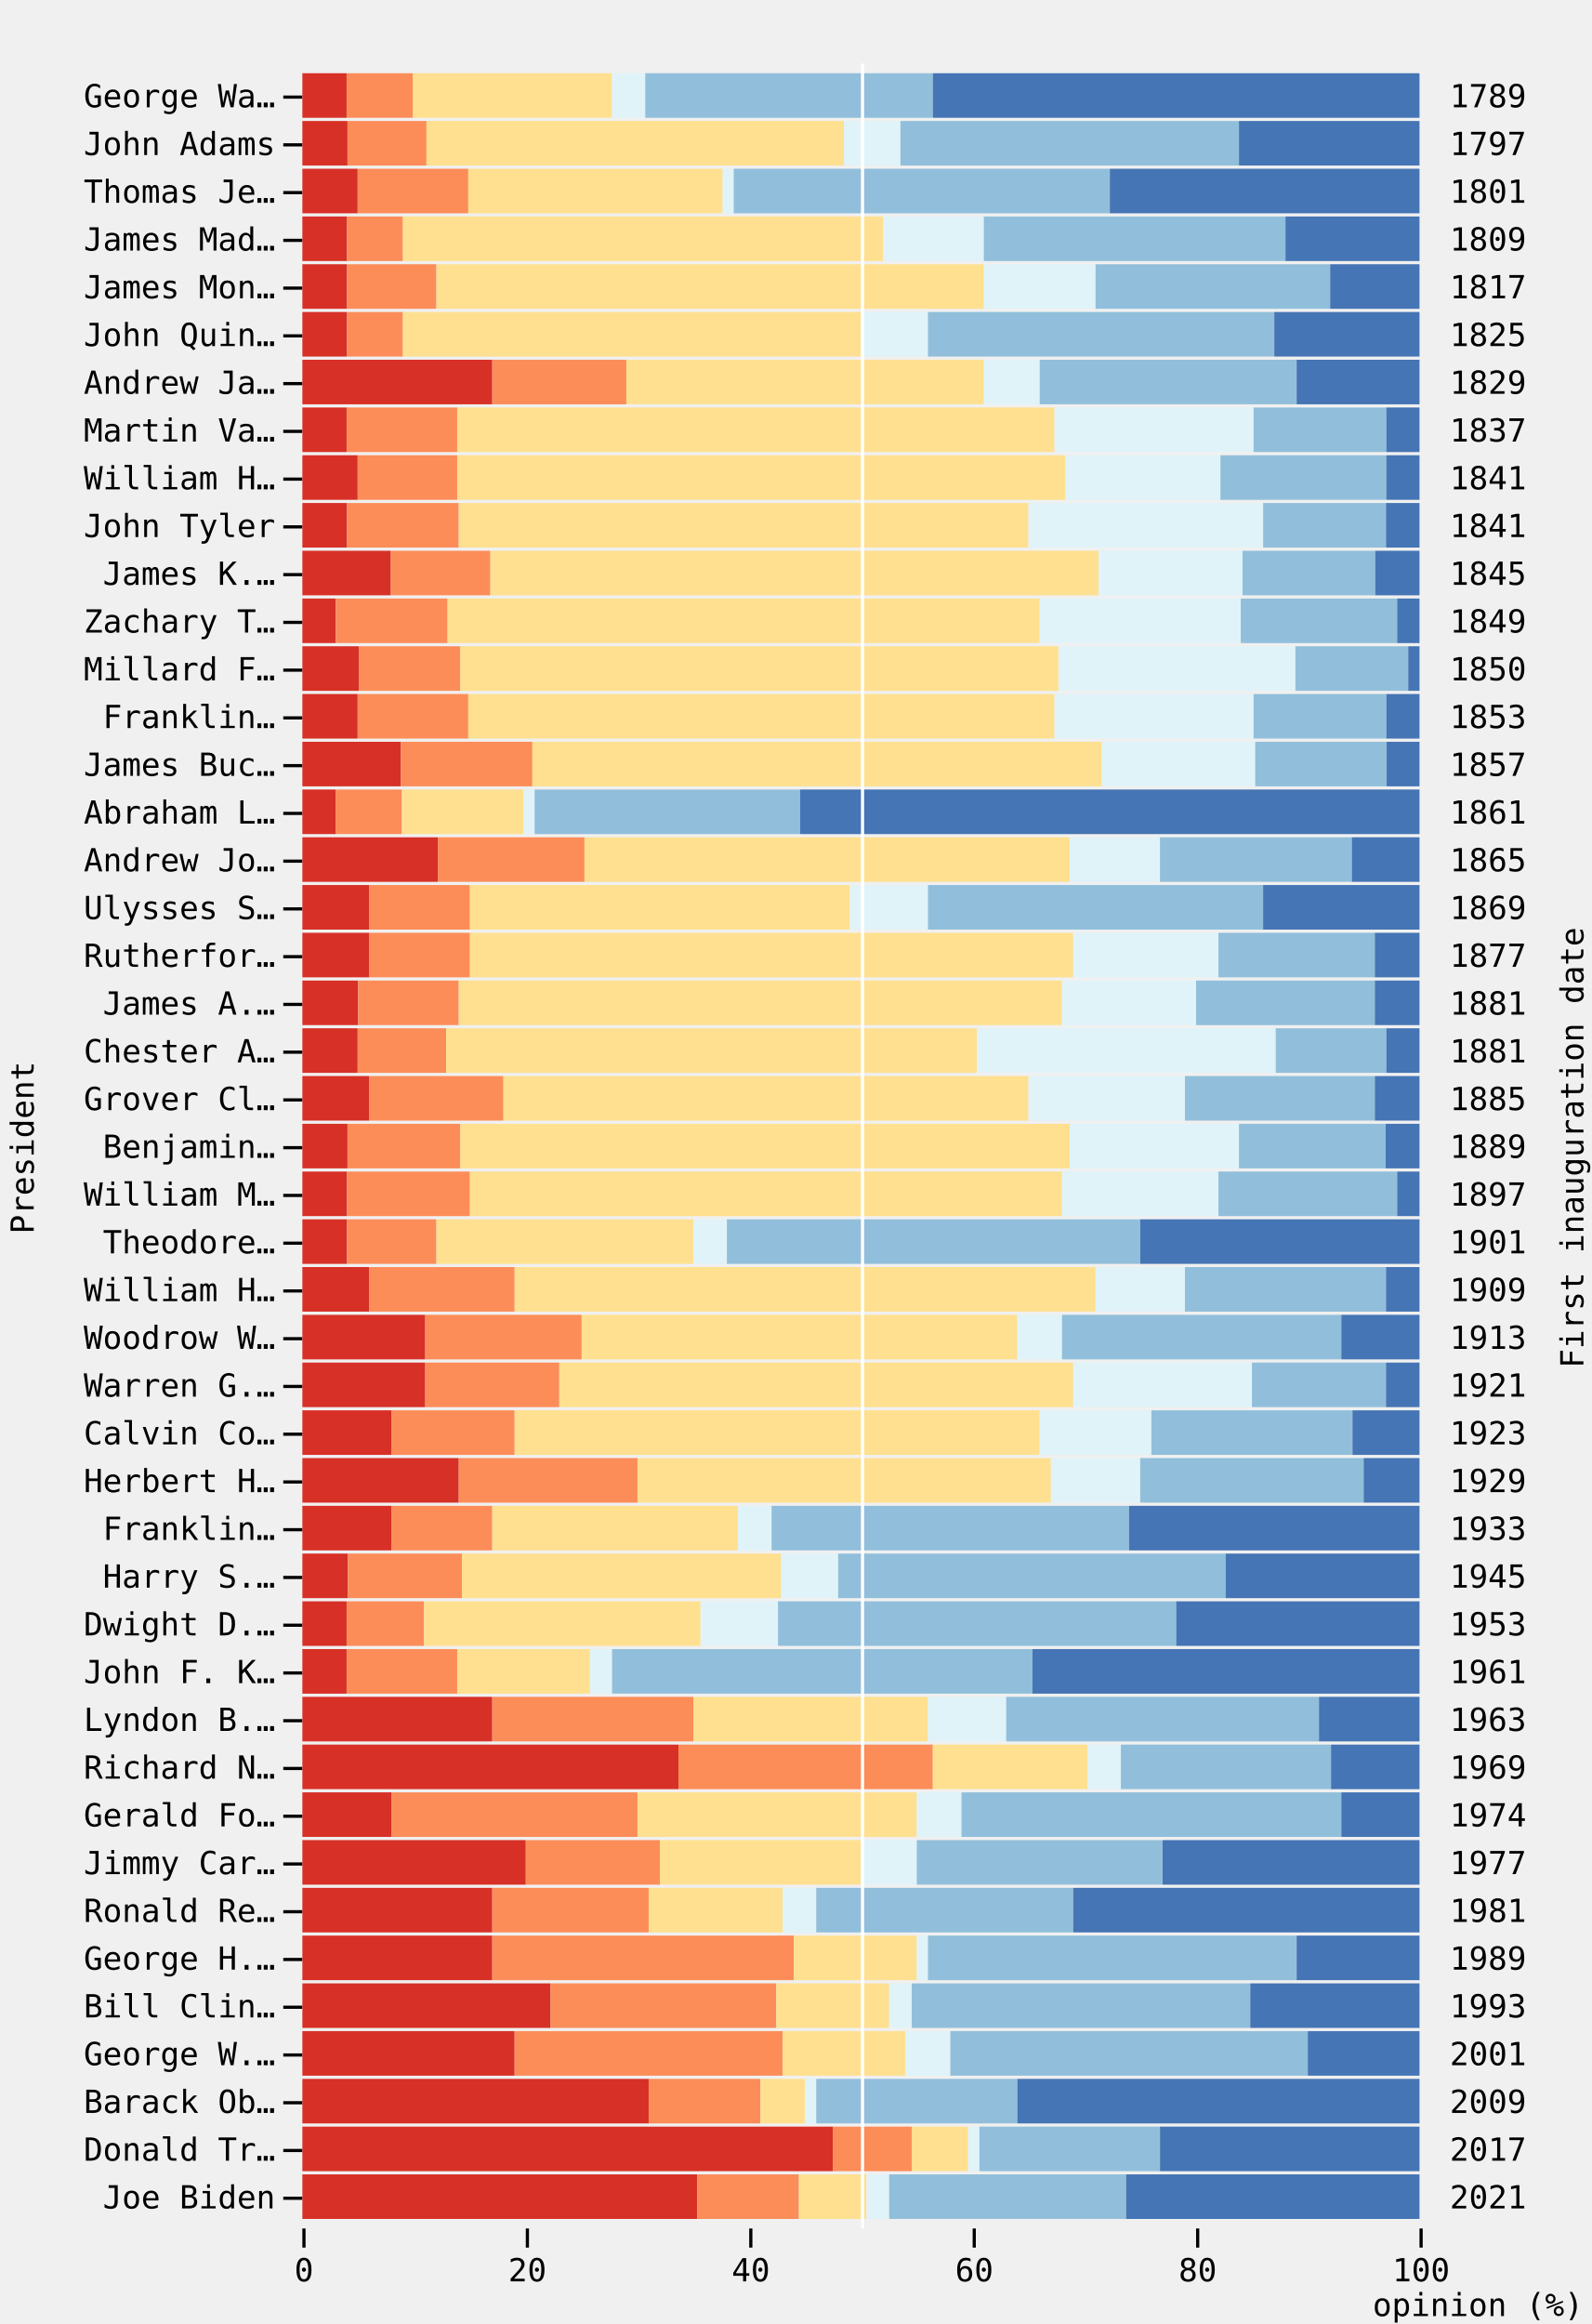
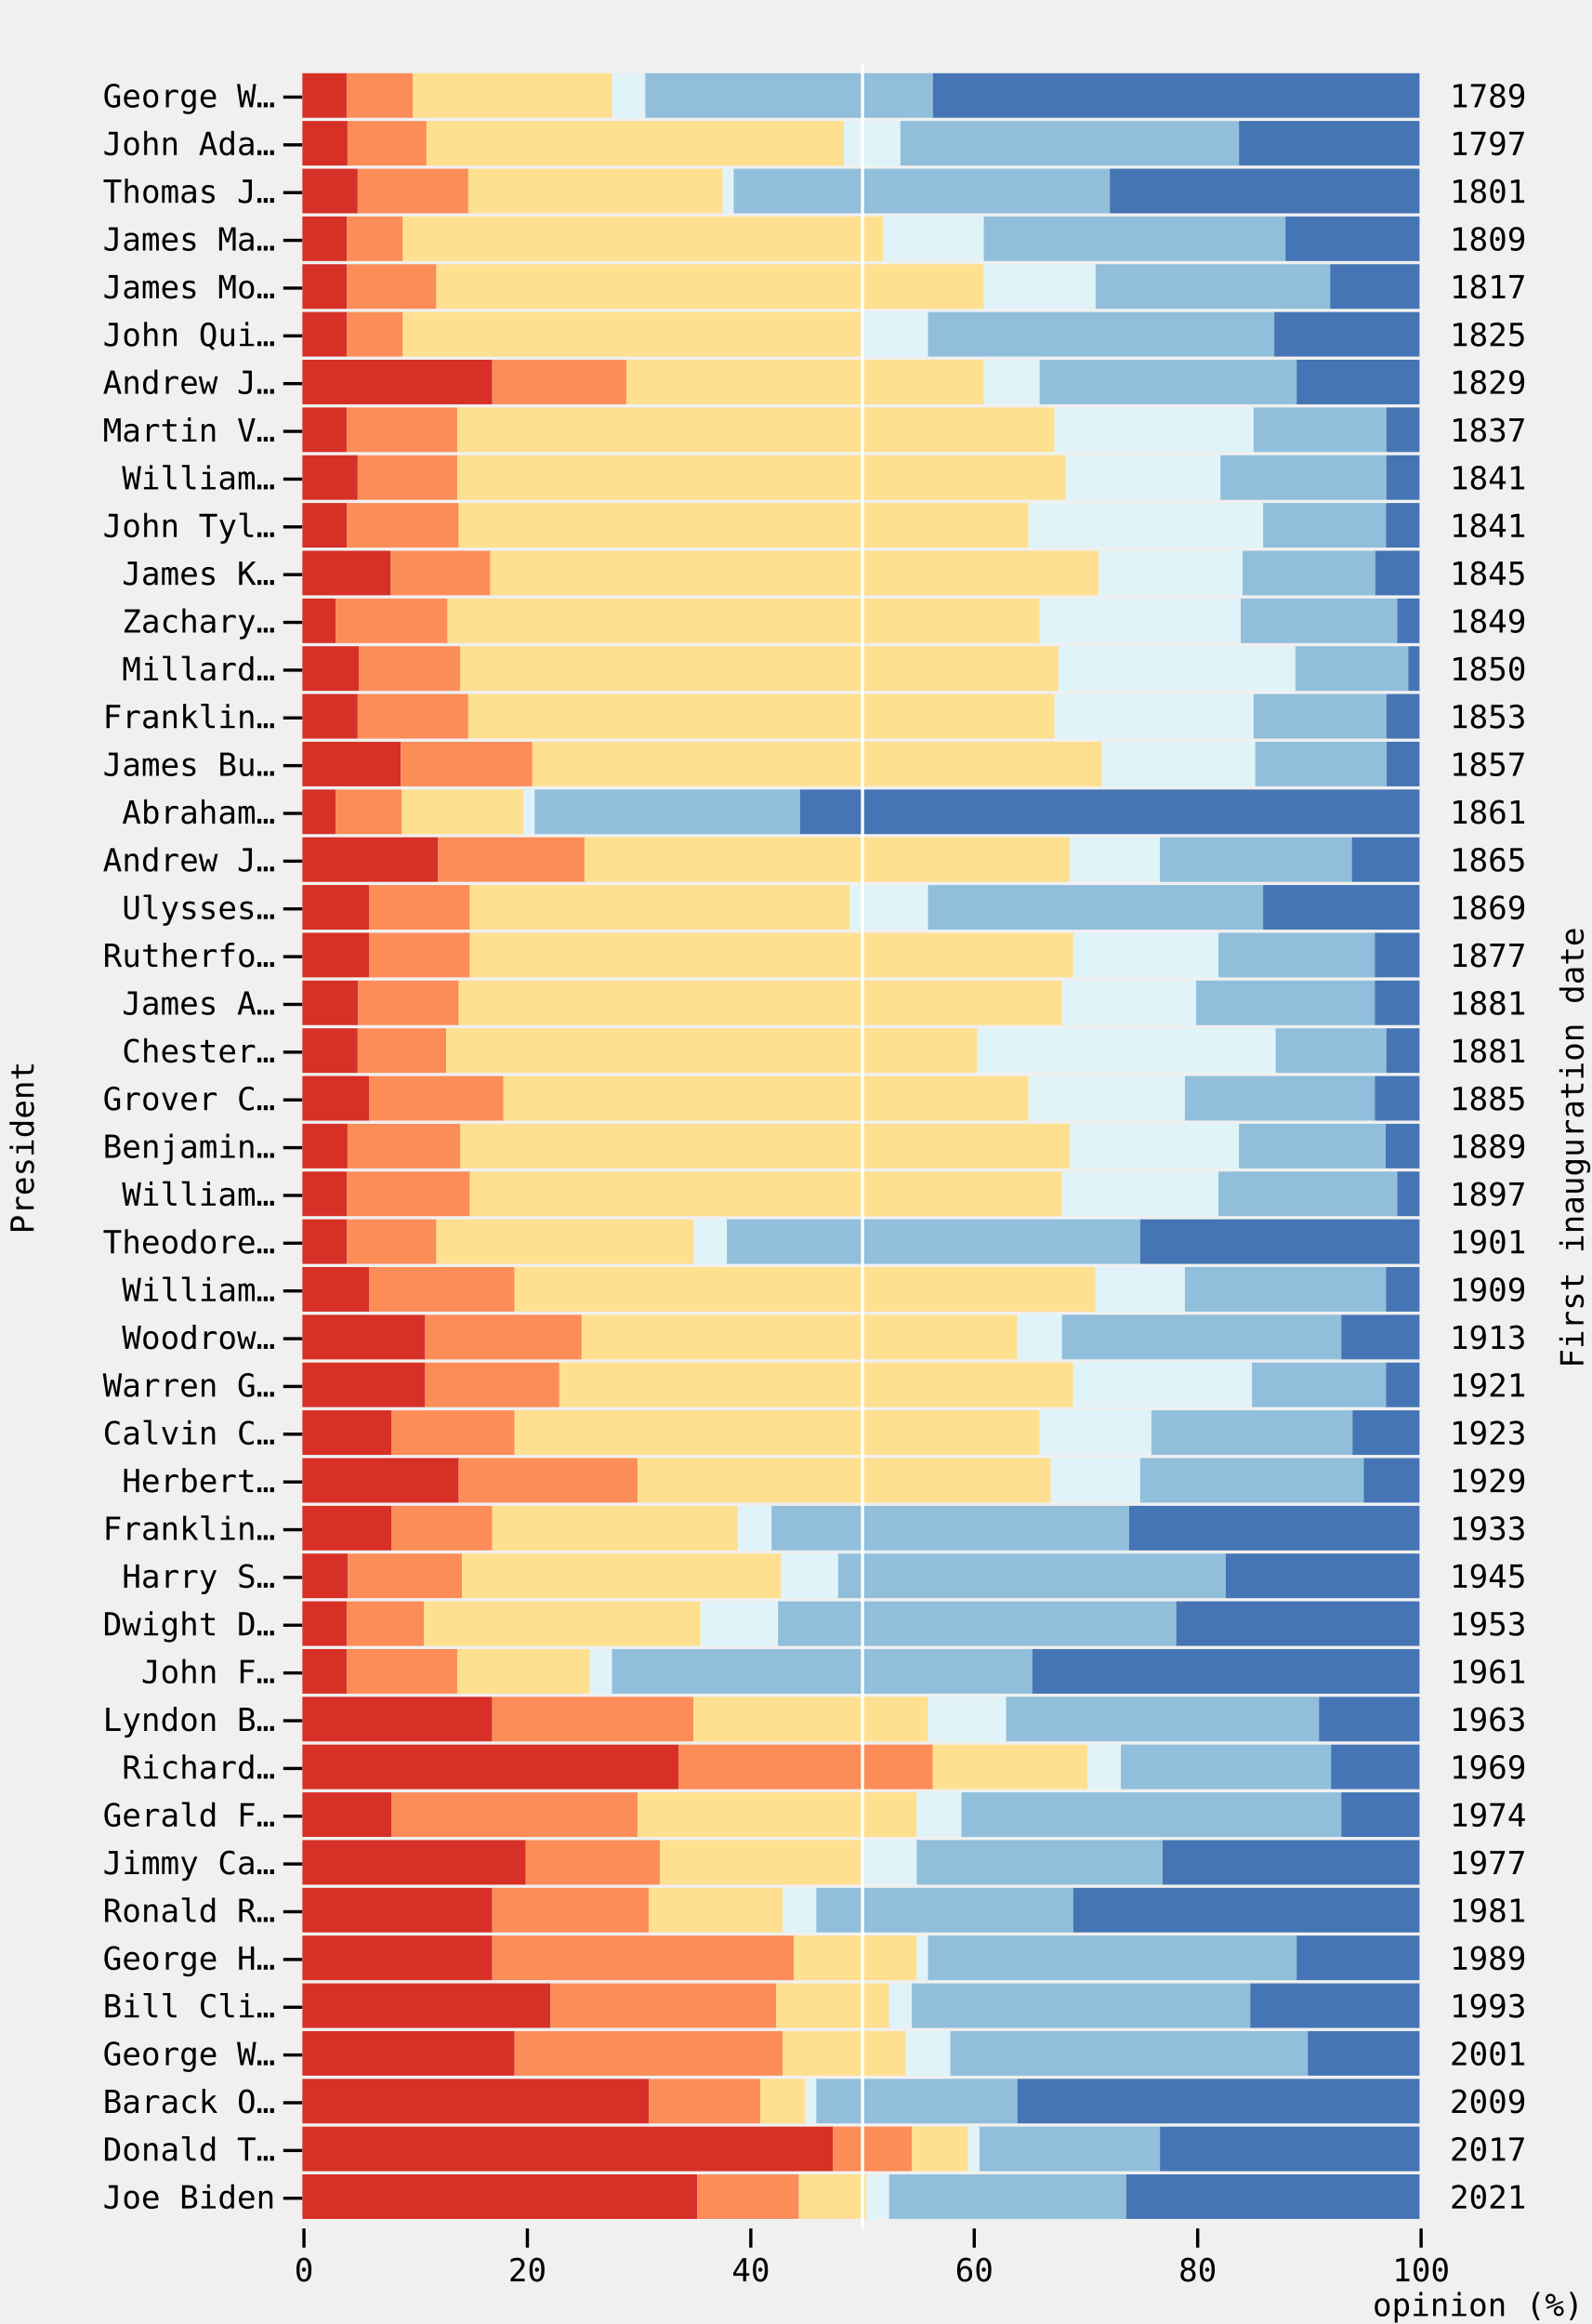
<svg xmlns="http://www.w3.org/2000/svg" class="plot" fill="currentColor" font-family="system-ui, sans-serif" font-size="10" text-anchor="middle" width="500" height="730" viewBox="0 0 500 730">
  <style>
    .plot {
      display: block;
      background: white;
      height: auto;
      height: intrinsic;
      max-width: 100%;
    }

    .plot text,
    .plot tspan {
      white-space: pre;
    }
  </style>
  <g aria-label="x-axis tick" fill="none" stroke="currentColor" transform="translate(0.5,0)">
    <path transform="translate(95,700)" d="M0,0L0,6" />
    <path transform="translate(165.2,700)" d="M0,0L0,6" />
    <path transform="translate(235.4,700)" d="M0,0L0,6" />
    <path transform="translate(305.6,700)" d="M0,0L0,6" />
    <path transform="translate(375.8,700)" d="M0,0L0,6" />
    <path transform="translate(446,700)" d="M0,0L0,6" />
  </g>
  <g aria-label="x-axis tick label" font-family="ui-monospace, monospace" font-variant="tabular-nums" transform="translate(0.5,9.5)">
    <text y="0.71em" transform="translate(95,700)">0</text>
    <text y="0.71em" transform="translate(165.2,700)">20</text>
    <text y="0.71em" transform="translate(235.4,700)">40</text>
    <text y="0.71em" transform="translate(305.6,700)">60</text>
    <text y="0.71em" transform="translate(375.8,700)">80</text>
    <text y="0.71em" transform="translate(446,700)">100</text>
  </g>
  <g aria-label="x-axis label" text-anchor="end" font-family="ui-monospace, monospace" transform="translate(51.5,27.5)">
    <text transform="translate(446,700)">opinion (%)</text>
  </g>
  <g aria-label="y-axis tick" fill="none" stroke="currentColor" transform="translate(0,7.5)">
    <path transform="translate(95,23)" d="M0,0L-6,0" />
    <path transform="translate(95,38)" d="M0,0L-6,0" />
    <path transform="translate(95,53)" d="M0,0L-6,0" />
    <path transform="translate(95,68)" d="M0,0L-6,0" />
    <path transform="translate(95,83)" d="M0,0L-6,0" />
    <path transform="translate(95,98)" d="M0,0L-6,0" />
    <path transform="translate(95,113)" d="M0,0L-6,0" />
    <path transform="translate(95,128)" d="M0,0L-6,0" />
    <path transform="translate(95,143)" d="M0,0L-6,0" />
    <path transform="translate(95,158)" d="M0,0L-6,0" />
    <path transform="translate(95,173)" d="M0,0L-6,0" />
    <path transform="translate(95,188)" d="M0,0L-6,0" />
    <path transform="translate(95,203)" d="M0,0L-6,0" />
    <path transform="translate(95,218)" d="M0,0L-6,0" />
    <path transform="translate(95,233)" d="M0,0L-6,0" />
    <path transform="translate(95,248)" d="M0,0L-6,0" />
    <path transform="translate(95,263)" d="M0,0L-6,0" />
    <path transform="translate(95,278)" d="M0,0L-6,0" />
    <path transform="translate(95,293)" d="M0,0L-6,0" />
    <path transform="translate(95,308)" d="M0,0L-6,0" />
    <path transform="translate(95,323)" d="M0,0L-6,0" />
    <path transform="translate(95,338)" d="M0,0L-6,0" />
    <path transform="translate(95,353)" d="M0,0L-6,0" />
    <path transform="translate(95,368)" d="M0,0L-6,0" />
    <path transform="translate(95,383)" d="M0,0L-6,0" />
    <path transform="translate(95,398)" d="M0,0L-6,0" />
    <path transform="translate(95,413)" d="M0,0L-6,0" />
    <path transform="translate(95,428)" d="M0,0L-6,0" />
    <path transform="translate(95,443)" d="M0,0L-6,0" />
    <path transform="translate(95,458)" d="M0,0L-6,0" />
    <path transform="translate(95,473)" d="M0,0L-6,0" />
    <path transform="translate(95,488)" d="M0,0L-6,0" />
    <path transform="translate(95,503)" d="M0,0L-6,0" />
    <path transform="translate(95,518)" d="M0,0L-6,0" />
    <path transform="translate(95,533)" d="M0,0L-6,0" />
    <path transform="translate(95,548)" d="M0,0L-6,0" />
    <path transform="translate(95,563)" d="M0,0L-6,0" />
    <path transform="translate(95,578)" d="M0,0L-6,0" />
    <path transform="translate(95,593)" d="M0,0L-6,0" />
    <path transform="translate(95,608)" d="M0,0L-6,0" />
    <path transform="translate(95,623)" d="M0,0L-6,0" />
    <path transform="translate(95,638)" d="M0,0L-6,0" />
    <path transform="translate(95,653)" d="M0,0L-6,0" />
    <path transform="translate(95,668)" d="M0,0L-6,0" />
    <path transform="translate(95,683)" d="M0,0L-6,0" />
  </g>
  <g aria-label="y-axis tick label" text-anchor="end" font-family="ui-monospace, monospace" transform="translate(-8.5,7.5)">
-     <text y="0.32em" transform="translate(95,23)">George Wa…</text>
-     <text y="0.32em" transform="translate(95,38)">John Adams</text>
-     <text y="0.32em" transform="translate(95,53)">Thomas Je…</text>
-     <text y="0.32em" transform="translate(95,68)">James Mad…</text>
-     <text y="0.32em" transform="translate(95,83)">James Mon…</text>
-     <text y="0.32em" transform="translate(95,98)">John Quin…</text>
-     <text y="0.32em" transform="translate(95,113)">Andrew Ja…</text>
-     <text y="0.32em" transform="translate(95,128)">Martin Va…</text>
-     <text y="0.32em" transform="translate(95,143)">William H…</text>
-     <text y="0.32em" transform="translate(95,158)">John Tyler</text>
-     <text y="0.32em" transform="translate(95,173)">James K.…</text>
-     <text y="0.32em" transform="translate(95,188)">Zachary T…</text>
-     <text y="0.32em" transform="translate(95,203)">Millard F…</text>
+     <text y="0.32em" transform="translate(95,23)">George W…</text>
+     <text y="0.32em" transform="translate(95,38)">John Ada…</text>
+     <text y="0.32em" transform="translate(95,53)">Thomas J…</text>
+     <text y="0.32em" transform="translate(95,68)">James Ma…</text>
+     <text y="0.32em" transform="translate(95,83)">James Mo…</text>
+     <text y="0.32em" transform="translate(95,98)">John Qui…</text>
+     <text y="0.32em" transform="translate(95,113)">Andrew J…</text>
+     <text y="0.32em" transform="translate(95,128)">Martin V…</text>
+     <text y="0.32em" transform="translate(95,143)">William…</text>
+     <text y="0.32em" transform="translate(95,158)">John Tyl…</text>
+     <text y="0.32em" transform="translate(95,173)">James K…</text>
+     <text y="0.32em" transform="translate(95,188)">Zachary…</text>
+     <text y="0.32em" transform="translate(95,203)">Millard…</text>
    <text y="0.32em" transform="translate(95,218)">Franklin…</text>
-     <text y="0.32em" transform="translate(95,233)">James Buc…</text>
-     <text y="0.32em" transform="translate(95,248)">Abraham L…</text>
-     <text y="0.32em" transform="translate(95,263)">Andrew Jo…</text>
-     <text y="0.32em" transform="translate(95,278)">Ulysses S…</text>
-     <text y="0.32em" transform="translate(95,293)">Rutherfor…</text>
-     <text y="0.32em" transform="translate(95,308)">James A.…</text>
-     <text y="0.32em" transform="translate(95,323)">Chester A…</text>
-     <text y="0.32em" transform="translate(95,338)">Grover Cl…</text>
+     <text y="0.32em" transform="translate(95,233)">James Bu…</text>
+     <text y="0.32em" transform="translate(95,248)">Abraham…</text>
+     <text y="0.32em" transform="translate(95,263)">Andrew J…</text>
+     <text y="0.32em" transform="translate(95,278)">Ulysses…</text>
+     <text y="0.32em" transform="translate(95,293)">Rutherfo…</text>
+     <text y="0.32em" transform="translate(95,308)">James A…</text>
+     <text y="0.32em" transform="translate(95,323)">Chester…</text>
+     <text y="0.32em" transform="translate(95,338)">Grover C…</text>
    <text y="0.32em" transform="translate(95,353)">Benjamin…</text>
-     <text y="0.32em" transform="translate(95,368)">William M…</text>
+     <text y="0.32em" transform="translate(95,368)">William…</text>
    <text y="0.32em" transform="translate(95,383)">Theodore…</text>
-     <text y="0.32em" transform="translate(95,398)">William H…</text>
-     <text y="0.32em" transform="translate(95,413)">Woodrow W…</text>
-     <text y="0.32em" transform="translate(95,428)">Warren G.…</text>
-     <text y="0.32em" transform="translate(95,443)">Calvin Co…</text>
-     <text y="0.32em" transform="translate(95,458)">Herbert H…</text>
+     <text y="0.32em" transform="translate(95,398)">William…</text>
+     <text y="0.32em" transform="translate(95,413)">Woodrow…</text>
+     <text y="0.32em" transform="translate(95,428)">Warren G…</text>
+     <text y="0.32em" transform="translate(95,443)">Calvin C…</text>
+     <text y="0.32em" transform="translate(95,458)">Herbert…</text>
    <text y="0.32em" transform="translate(95,473)">Franklin…</text>
-     <text y="0.32em" transform="translate(95,488)">Harry S.…</text>
-     <text y="0.32em" transform="translate(95,503)">Dwight D.…</text>
-     <text y="0.32em" transform="translate(95,518)">John F. K…</text>
-     <text y="0.32em" transform="translate(95,533)">Lyndon B.…</text>
-     <text y="0.32em" transform="translate(95,548)">Richard N…</text>
-     <text y="0.32em" transform="translate(95,563)">Gerald Fo…</text>
-     <text y="0.32em" transform="translate(95,578)">Jimmy Car…</text>
-     <text y="0.32em" transform="translate(95,593)">Ronald Re…</text>
-     <text y="0.32em" transform="translate(95,608)">George H.…</text>
-     <text y="0.32em" transform="translate(95,623)">Bill Clin…</text>
-     <text y="0.32em" transform="translate(95,638)">George W.…</text>
-     <text y="0.32em" transform="translate(95,653)">Barack Ob…</text>
-     <text y="0.32em" transform="translate(95,668)">Donald Tr…</text>
+     <text y="0.32em" transform="translate(95,488)">Harry S…</text>
+     <text y="0.32em" transform="translate(95,503)">Dwight D…</text>
+     <text y="0.32em" transform="translate(95,518)">John F…</text>
+     <text y="0.32em" transform="translate(95,533)">Lyndon B…</text>
+     <text y="0.32em" transform="translate(95,548)">Richard…</text>
+     <text y="0.32em" transform="translate(95,563)">Gerald F…</text>
+     <text y="0.32em" transform="translate(95,578)">Jimmy Ca…</text>
+     <text y="0.32em" transform="translate(95,593)">Ronald R…</text>
+     <text y="0.32em" transform="translate(95,608)">George H…</text>
+     <text y="0.32em" transform="translate(95,623)">Bill Cli…</text>
+     <text y="0.32em" transform="translate(95,638)">George W…</text>
+     <text y="0.32em" transform="translate(95,653)">Barack O…</text>
+     <text y="0.32em" transform="translate(95,668)">Donald T…</text>
    <text y="0.32em" transform="translate(95,683)">Joe Biden</text>
  </g>
  <g aria-label="y-axis label" font-family="ui-monospace, monospace" transform="translate(-91.5,0.5)">
    <text y="0.71em" transform="translate(95,360) rotate(-90)">President</text>
  </g>
  <g aria-label="y-axis tick label" text-anchor="start" font-family="ui-monospace, monospace" transform="translate(9.5,7.5)">
    <text y="0.32em" transform="translate(446,23)">1789</text>
    <text y="0.32em" transform="translate(446,38)">1797</text>
    <text y="0.32em" transform="translate(446,53)">1801</text>
    <text y="0.32em" transform="translate(446,68)">1809</text>
    <text y="0.32em" transform="translate(446,83)">1817</text>
    <text y="0.32em" transform="translate(446,98)">1825</text>
    <text y="0.32em" transform="translate(446,113)">1829</text>
    <text y="0.32em" transform="translate(446,128)">1837</text>
    <text y="0.32em" transform="translate(446,143)">1841</text>
    <text y="0.32em" transform="translate(446,158)">1841</text>
    <text y="0.32em" transform="translate(446,173)">1845</text>
    <text y="0.32em" transform="translate(446,188)">1849</text>
    <text y="0.32em" transform="translate(446,203)">1850</text>
    <text y="0.32em" transform="translate(446,218)">1853</text>
    <text y="0.32em" transform="translate(446,233)">1857</text>
    <text y="0.32em" transform="translate(446,248)">1861</text>
    <text y="0.32em" transform="translate(446,263)">1865</text>
    <text y="0.32em" transform="translate(446,278)">1869</text>
    <text y="0.32em" transform="translate(446,293)">1877</text>
    <text y="0.32em" transform="translate(446,308)">1881</text>
    <text y="0.32em" transform="translate(446,323)">1881</text>
    <text y="0.32em" transform="translate(446,338)">1885</text>
    <text y="0.32em" transform="translate(446,353)">1889</text>
    <text y="0.32em" transform="translate(446,368)">1897</text>
    <text y="0.32em" transform="translate(446,383)">1901</text>
    <text y="0.32em" transform="translate(446,398)">1909</text>
    <text y="0.32em" transform="translate(446,413)">1913</text>
    <text y="0.32em" transform="translate(446,428)">1921</text>
    <text y="0.32em" transform="translate(446,443)">1923</text>
    <text y="0.32em" transform="translate(446,458)">1929</text>
    <text y="0.32em" transform="translate(446,473)">1933</text>
    <text y="0.32em" transform="translate(446,488)">1945</text>
    <text y="0.32em" transform="translate(446,503)">1953</text>
    <text y="0.32em" transform="translate(446,518)">1961</text>
    <text y="0.32em" transform="translate(446,533)">1963</text>
    <text y="0.32em" transform="translate(446,548)">1969</text>
    <text y="0.32em" transform="translate(446,563)">1974</text>
    <text y="0.32em" transform="translate(446,578)">1977</text>
    <text y="0.32em" transform="translate(446,593)">1981</text>
    <text y="0.32em" transform="translate(446,608)">1989</text>
    <text y="0.32em" transform="translate(446,623)">1993</text>
    <text y="0.32em" transform="translate(446,638)">2001</text>
    <text y="0.32em" transform="translate(446,653)">2009</text>
    <text y="0.32em" transform="translate(446,668)">2017</text>
    <text y="0.32em" transform="translate(446,683)">2021</text>
  </g>
  <g aria-label="y-axis label" font-family="ui-monospace, monospace" transform="translate(51.5,0.5)">
    <text transform="translate(446,360) rotate(-90)">First inauguration date</text>
  </g>
  <g aria-label="bar">
    <rect x="95" width="13.901" y="23" height="14" fill="#d73027" />
    <rect x="108.901" width="20.851" y="23" height="14" fill="#fc8d59" />
    <rect x="129.752" width="62.554" y="23" height="14" fill="#fee090" />
    <rect x="192.307" width="10.426" y="23" height="14" fill="#e0f3f8" />
    <rect x="202.733" width="90.356" y="23" height="14" fill="#91bfdb" />
    <rect x="293.089" width="152.911" y="23" height="14" fill="#4575b4" />
    <rect x="95" width="14.182" y="38" height="14" fill="#d73027" />
    <rect x="109.182" width="24.818" y="38" height="14" fill="#fc8d59" />
    <rect x="134" width="131.182" y="38" height="14" fill="#fee090" />
    <rect x="265.182" width="17.727" y="38" height="14" fill="#e0f3f8" />
    <rect x="282.909" width="106.364" y="38" height="14" fill="#91bfdb" />
    <rect x="389.273" width="56.727" y="38" height="14" fill="#4575b4" />
    <rect x="95" width="17.376" y="53" height="14" fill="#d73027" />
    <rect x="112.376" width="34.752" y="53" height="14" fill="#fc8d59" />
    <rect x="147.129" width="79.931" y="53" height="14" fill="#fee090" />
    <rect x="227.059" width="3.475" y="53" height="14" fill="#e0f3f8" />
    <rect x="230.535" width="118.158" y="53" height="14" fill="#91bfdb" />
    <rect x="348.693" width="97.307" y="53" height="14" fill="#4575b4" />
    <rect x="95" width="14.04" y="68" height="14" fill="#d73027" />
    <rect x="109.04" width="17.55" y="68" height="14" fill="#fc8d59" />
    <rect x="126.59" width="150.93" y="68" height="14" fill="#fee090" />
    <rect x="277.52" width="31.59" y="68" height="14" fill="#e0f3f8" />
    <rect x="309.11" width="94.77" y="68" height="14" fill="#91bfdb" />
    <rect x="403.88" width="42.12" y="68" height="14" fill="#4575b4" />
    <rect x="95" width="14.04" y="83" height="14" fill="#d73027" />
    <rect x="109.04" width="28.08" y="83" height="14" fill="#fc8d59" />
    <rect x="137.12" width="171.99" y="83" height="14" fill="#fee090" />
    <rect x="309.11" width="35.1" y="83" height="14" fill="#e0f3f8" />
    <rect x="344.21" width="73.71" y="83" height="14" fill="#91bfdb" />
    <rect x="417.92" width="28.08" y="83" height="14" fill="#4575b4" />
    <rect x="95" width="14.04" y="98" height="14" fill="#d73027" />
    <rect x="109.04" width="17.55" y="98" height="14" fill="#fc8d59" />
    <rect x="126.59" width="143.91" y="98" height="14" fill="#fee090" />
    <rect x="270.5" width="21.06" y="98" height="14" fill="#e0f3f8" />
    <rect x="291.56" width="108.81" y="98" height="14" fill="#91bfdb" />
    <rect x="400.37" width="45.63" y="98" height="14" fill="#4575b4" />
    <rect x="95" width="59.67" y="113" height="14" fill="#d73027" />
    <rect x="154.67" width="42.12" y="113" height="14" fill="#fc8d59" />
    <rect x="196.79" width="112.32" y="113" height="14" fill="#fee090" />
    <rect x="309.11" width="17.55" y="113" height="14" fill="#e0f3f8" />
    <rect x="326.66" width="80.73" y="113" height="14" fill="#91bfdb" />
    <rect x="407.39" width="38.61" y="113" height="14" fill="#4575b4" />
    <rect x="95" width="13.901" y="128" height="14" fill="#d73027" />
    <rect x="108.901" width="34.752" y="128" height="14" fill="#fc8d59" />
    <rect x="143.653" width="187.663" y="128" height="14" fill="#fee090" />
    <rect x="331.317" width="62.554" y="128" height="14" fill="#e0f3f8" />
    <rect x="393.871" width="41.703" y="128" height="14" fill="#91bfdb" />
    <rect x="435.574" width="10.426" y="128" height="14" fill="#4575b4" />
    <rect x="95" width="17.376" y="143" height="14" fill="#d73027" />
    <rect x="112.376" width="31.277" y="143" height="14" fill="#fc8d59" />
    <rect x="143.653" width="191.139" y="143" height="14" fill="#fee090" />
    <rect x="334.792" width="48.653" y="143" height="14" fill="#e0f3f8" />
    <rect x="383.446" width="52.129" y="143" height="14" fill="#91bfdb" />
    <rect x="435.574" width="10.426" y="143" height="14" fill="#4575b4" />
    <rect x="95" width="14.04" y="158" height="14" fill="#d73027" />
    <rect x="109.04" width="35.1" y="158" height="14" fill="#fc8d59" />
    <rect x="144.14" width="179.01" y="158" height="14" fill="#fee090" />
    <rect x="323.15" width="73.71" y="158" height="14" fill="#e0f3f8" />
    <rect x="396.86" width="38.61" y="158" height="14" fill="#91bfdb" />
    <rect x="435.47" width="10.53" y="158" height="14" fill="#4575b4" />
    <rect x="95" width="27.802" y="173" height="14" fill="#d73027" />
    <rect x="122.802" width="31.277" y="173" height="14" fill="#fc8d59" />
    <rect x="154.079" width="191.139" y="173" height="14" fill="#fee090" />
    <rect x="345.218" width="45.178" y="173" height="14" fill="#e0f3f8" />
    <rect x="390.396" width="41.703" y="173" height="14" fill="#91bfdb" />
    <rect x="432.099" width="13.901" y="173" height="14" fill="#4575b4" />
    <rect x="95" width="10.53" y="188" height="14" fill="#d73027" />
    <rect x="105.53" width="35.1" y="188" height="14" fill="#fc8d59" />
    <rect x="140.63" width="186.03" y="188" height="14" fill="#fee090" />
    <rect x="326.66" width="63.18" y="188" height="14" fill="#e0f3f8" />
    <rect x="389.84" width="49.14" y="188" height="14" fill="#91bfdb" />
    <rect x="438.98" width="7.02" y="188" height="14" fill="#4575b4" />
    <rect x="95" width="17.727" y="203" height="14" fill="#d73027" />
    <rect x="112.727" width="31.909" y="203" height="14" fill="#fc8d59" />
    <rect x="144.636" width="187.909" y="203" height="14" fill="#fee090" />
    <rect x="332.545" width="74.455" y="203" height="14" fill="#e0f3f8" />
    <rect x="407" width="35.455" y="203" height="14" fill="#91bfdb" />
    <rect x="442.455" width="3.545" y="203" height="14" fill="#4575b4" />
    <rect x="95" width="17.376" y="218" height="14" fill="#d73027" />
    <rect x="112.376" width="34.752" y="218" height="14" fill="#fc8d59" />
    <rect x="147.129" width="184.188" y="218" height="14" fill="#fee090" />
    <rect x="331.317" width="62.554" y="218" height="14" fill="#e0f3f8" />
    <rect x="393.871" width="41.703" y="218" height="14" fill="#91bfdb" />
    <rect x="435.574" width="10.426" y="218" height="14" fill="#4575b4" />
    <rect x="95" width="30.971" y="233" height="14" fill="#d73027" />
    <rect x="125.971" width="41.294" y="233" height="14" fill="#fc8d59" />
    <rect x="167.265" width="178.941" y="233" height="14" fill="#fee090" />
    <rect x="346.206" width="48.176" y="233" height="14" fill="#e0f3f8" />
    <rect x="394.382" width="41.294" y="233" height="14" fill="#91bfdb" />
    <rect x="435.676" width="10.324" y="233" height="14" fill="#4575b4" />
    <rect x="95" width="10.426" y="248" height="14" fill="#d73027" />
    <rect x="105.426" width="20.851" y="248" height="14" fill="#fc8d59" />
    <rect x="126.277" width="38.228" y="248" height="14" fill="#fee090" />
    <rect x="164.505" width="3.475" y="248" height="14" fill="#e0f3f8" />
    <rect x="167.98" width="83.406" y="248" height="14" fill="#91bfdb" />
    <rect x="251.386" width="194.614" y="248" height="14" fill="#4575b4" />
    <rect x="95" width="42.545" y="263" height="14" fill="#d73027" />
    <rect x="137.545" width="46.091" y="263" height="14" fill="#fc8d59" />
    <rect x="183.636" width="152.455" y="263" height="14" fill="#fee090" />
    <rect x="336.091" width="28.364" y="263" height="14" fill="#e0f3f8" />
    <rect x="364.455" width="60.273" y="263" height="14" fill="#91bfdb" />
    <rect x="424.727" width="21.273" y="263" height="14" fill="#4575b4" />
    <rect x="95" width="21.06" y="278" height="14" fill="#d73027" />
    <rect x="116.06" width="31.59" y="278" height="14" fill="#fc8d59" />
    <rect x="147.65" width="119.34" y="278" height="14" fill="#fee090" />
    <rect x="266.99" width="24.57" y="278" height="14" fill="#e0f3f8" />
    <rect x="291.56" width="105.3" y="278" height="14" fill="#91bfdb" />
    <rect x="396.86" width="49.14" y="278" height="14" fill="#4575b4" />
    <rect x="95" width="21.06" y="293" height="14" fill="#d73027" />
    <rect x="116.06" width="31.59" y="293" height="14" fill="#fc8d59" />
    <rect x="147.65" width="189.54" y="293" height="14" fill="#fee090" />
    <rect x="337.19" width="45.63" y="293" height="14" fill="#e0f3f8" />
    <rect x="382.82" width="49.14" y="293" height="14" fill="#91bfdb" />
    <rect x="431.96" width="14.04" y="293" height="14" fill="#4575b4" />
    <rect x="95" width="17.55" y="308" height="14" fill="#d73027" />
    <rect x="112.55" width="31.59" y="308" height="14" fill="#fc8d59" />
    <rect x="144.14" width="189.54" y="308" height="14" fill="#fee090" />
    <rect x="333.68" width="42.12" y="308" height="14" fill="#e0f3f8" />
    <rect x="375.8" width="56.16" y="308" height="14" fill="#91bfdb" />
    <rect x="431.96" width="14.04" y="308" height="14" fill="#4575b4" />
    <rect x="95" width="17.376" y="323" height="14" fill="#d73027" />
    <rect x="112.376" width="27.802" y="323" height="14" fill="#fc8d59" />
    <rect x="140.178" width="166.812" y="323" height="14" fill="#fee090" />
    <rect x="306.99" width="93.832" y="323" height="14" fill="#e0f3f8" />
    <rect x="400.822" width="34.752" y="323" height="14" fill="#91bfdb" />
    <rect x="435.574" width="10.426" y="323" height="14" fill="#4575b4" />
    <rect x="95" width="21.06" y="338" height="14" fill="#d73027" />
    <rect x="116.06" width="42.12" y="338" height="14" fill="#fc8d59" />
    <rect x="158.18" width="164.97" y="338" height="14" fill="#fee090" />
    <rect x="323.15" width="49.14" y="338" height="14" fill="#e0f3f8" />
    <rect x="372.29" width="59.67" y="338" height="14" fill="#91bfdb" />
    <rect x="431.96" width="14.04" y="338" height="14" fill="#4575b4" />
    <rect x="95" width="14.182" y="353" height="14" fill="#d73027" />
    <rect x="109.182" width="35.455" y="353" height="14" fill="#fc8d59" />
    <rect x="144.636" width="191.455" y="353" height="14" fill="#fee090" />
    <rect x="336.091" width="53.182" y="353" height="14" fill="#e0f3f8" />
    <rect x="389.273" width="46.091" y="353" height="14" fill="#91bfdb" />
    <rect x="435.364" width="10.636" y="353" height="14" fill="#4575b4" />
    <rect x="95" width="14.04" y="368" height="14" fill="#d73027" />
    <rect x="109.04" width="38.61" y="368" height="14" fill="#fc8d59" />
    <rect x="147.65" width="186.03" y="368" height="14" fill="#fee090" />
    <rect x="333.68" width="49.14" y="368" height="14" fill="#e0f3f8" />
    <rect x="382.82" width="56.16" y="368" height="14" fill="#91bfdb" />
    <rect x="438.98" width="7.02" y="368" height="14" fill="#4575b4" />
    <rect x="95" width="14.04" y="383" height="14" fill="#d73027" />
    <rect x="109.04" width="28.08" y="383" height="14" fill="#fc8d59" />
    <rect x="137.12" width="80.73" y="383" height="14" fill="#fee090" />
    <rect x="217.85" width="10.53" y="383" height="14" fill="#e0f3f8" />
    <rect x="228.38" width="129.87" y="383" height="14" fill="#91bfdb" />
    <rect x="358.25" width="87.75" y="383" height="14" fill="#4575b4" />
    <rect x="95" width="21.06" y="398" height="14" fill="#d73027" />
    <rect x="116.06" width="45.63" y="398" height="14" fill="#fc8d59" />
    <rect x="161.69" width="182.52" y="398" height="14" fill="#fee090" />
    <rect x="344.21" width="28.08" y="398" height="14" fill="#e0f3f8" />
    <rect x="372.29" width="63.18" y="398" height="14" fill="#91bfdb" />
    <rect x="435.47" width="10.53" y="398" height="14" fill="#4575b4" />
    <rect x="95" width="38.61" y="413" height="14" fill="#d73027" />
    <rect x="133.61" width="49.14" y="413" height="14" fill="#fc8d59" />
    <rect x="182.75" width="136.89" y="413" height="14" fill="#fee090" />
    <rect x="319.64" width="14.04" y="413" height="14" fill="#e0f3f8" />
    <rect x="333.68" width="87.75" y="413" height="14" fill="#91bfdb" />
    <rect x="421.43" width="24.57" y="413" height="14" fill="#4575b4" />
    <rect x="95" width="38.61" y="428" height="14" fill="#d73027" />
    <rect x="133.61" width="42.12" y="428" height="14" fill="#fc8d59" />
    <rect x="175.73" width="161.46" y="428" height="14" fill="#fee090" />
    <rect x="337.19" width="56.16" y="428" height="14" fill="#e0f3f8" />
    <rect x="393.35" width="42.12" y="428" height="14" fill="#91bfdb" />
    <rect x="435.47" width="10.53" y="428" height="14" fill="#4575b4" />
    <rect x="95" width="28.08" y="443" height="14" fill="#d73027" />
    <rect x="123.08" width="38.61" y="443" height="14" fill="#fc8d59" />
    <rect x="161.69" width="164.97" y="443" height="14" fill="#fee090" />
    <rect x="326.66" width="35.1" y="443" height="14" fill="#e0f3f8" />
    <rect x="361.76" width="63.18" y="443" height="14" fill="#91bfdb" />
    <rect x="424.94" width="21.06" y="443" height="14" fill="#4575b4" />
    <rect x="95" width="49.14" y="458" height="14" fill="#d73027" />
    <rect x="144.14" width="56.16" y="458" height="14" fill="#fc8d59" />
    <rect x="200.3" width="129.87" y="458" height="14" fill="#fee090" />
    <rect x="330.17" width="28.08" y="458" height="14" fill="#e0f3f8" />
    <rect x="358.25" width="70.2" y="458" height="14" fill="#91bfdb" />
    <rect x="428.45" width="17.55" y="458" height="14" fill="#4575b4" />
    <rect x="95" width="28.08" y="473" height="14" fill="#d73027" />
    <rect x="123.08" width="31.59" y="473" height="14" fill="#fc8d59" />
    <rect x="154.67" width="77.22" y="473" height="14" fill="#fee090" />
    <rect x="231.89" width="10.53" y="473" height="14" fill="#e0f3f8" />
    <rect x="242.42" width="112.32" y="473" height="14" fill="#91bfdb" />
    <rect x="354.74" width="91.26" y="473" height="14" fill="#4575b4" />
    <rect x="95" width="14.327" y="488" height="14" fill="#d73027" />
    <rect x="109.327" width="35.816" y="488" height="14" fill="#fc8d59" />
    <rect x="145.143" width="100.286" y="488" height="14" fill="#fee090" />
    <rect x="245.429" width="17.908" y="488" height="14" fill="#e0f3f8" />
    <rect x="263.337" width="121.776" y="488" height="14" fill="#91bfdb" />
    <rect x="385.112" width="60.888" y="488" height="14" fill="#4575b4" />
    <rect x="95" width="13.901" y="503" height="14" fill="#d73027" />
    <rect x="108.901" width="24.327" y="503" height="14" fill="#fc8d59" />
    <rect x="133.228" width="86.881" y="503" height="14" fill="#fee090" />
    <rect x="220.109" width="24.327" y="503" height="14" fill="#e0f3f8" />
    <rect x="244.436" width="125.109" y="503" height="14" fill="#91bfdb" />
    <rect x="369.545" width="76.455" y="503" height="14" fill="#4575b4" />
    <rect x="95" width="13.901" y="518" height="14" fill="#d73027" />
    <rect x="108.901" width="34.752" y="518" height="14" fill="#fc8d59" />
    <rect x="143.653" width="41.703" y="518" height="14" fill="#fee090" />
    <rect x="185.356" width="6.95" y="518" height="14" fill="#e0f3f8" />
    <rect x="192.307" width="132.059" y="518" height="14" fill="#91bfdb" />
    <rect x="324.366" width="121.634" y="518" height="14" fill="#4575b4" />
    <rect x="95" width="59.67" y="533" height="14" fill="#d73027" />
    <rect x="154.67" width="63.18" y="533" height="14" fill="#fc8d59" />
    <rect x="217.85" width="73.71" y="533" height="14" fill="#fee090" />
    <rect x="291.56" width="24.57" y="533" height="14" fill="#e0f3f8" />
    <rect x="316.13" width="98.28" y="533" height="14" fill="#91bfdb" />
    <rect x="414.41" width="31.59" y="533" height="14" fill="#4575b4" />
    <rect x="95" width="118.158" y="548" height="14" fill="#d73027" />
    <rect x="213.158" width="79.931" y="548" height="14" fill="#fc8d59" />
    <rect x="293.089" width="48.653" y="548" height="14" fill="#fee090" />
    <rect x="341.743" width="10.426" y="548" height="14" fill="#e0f3f8" />
    <rect x="352.168" width="66.03" y="548" height="14" fill="#91bfdb" />
    <rect x="418.198" width="27.802" y="548" height="14" fill="#4575b4" />
    <rect x="95" width="28.08" y="563" height="14" fill="#d73027" />
    <rect x="123.08" width="77.22" y="563" height="14" fill="#fc8d59" />
    <rect x="200.3" width="87.75" y="563" height="14" fill="#fee090" />
    <rect x="288.05" width="14.04" y="563" height="14" fill="#e0f3f8" />
    <rect x="302.09" width="119.34" y="563" height="14" fill="#91bfdb" />
    <rect x="421.43" width="24.57" y="563" height="14" fill="#4575b4" />
    <rect x="95" width="70.2" y="578" height="14" fill="#d73027" />
    <rect x="165.2" width="42.12" y="578" height="14" fill="#fc8d59" />
    <rect x="207.32" width="63.18" y="578" height="14" fill="#fee090" />
    <rect x="270.5" width="17.55" y="578" height="14" fill="#e0f3f8" />
    <rect x="288.05" width="77.22" y="578" height="14" fill="#91bfdb" />
    <rect x="365.27" width="80.73" y="578" height="14" fill="#4575b4" />
    <rect x="95" width="59.67" y="593" height="14" fill="#d73027" />
    <rect x="154.67" width="49.14" y="593" height="14" fill="#fc8d59" />
    <rect x="203.81" width="42.12" y="593" height="14" fill="#fee090" />
    <rect x="245.93" width="10.53" y="593" height="14" fill="#e0f3f8" />
    <rect x="256.46" width="80.73" y="593" height="14" fill="#91bfdb" />
    <rect x="337.19" width="108.81" y="593" height="14" fill="#4575b4" />
    <rect x="95" width="59.67" y="608" height="14" fill="#d73027" />
    <rect x="154.67" width="94.77" y="608" height="14" fill="#fc8d59" />
    <rect x="249.44" width="38.61" y="608" height="14" fill="#fee090" />
    <rect x="288.05" width="3.51" y="608" height="14" fill="#e0f3f8" />
    <rect x="291.56" width="115.83" y="608" height="14" fill="#91bfdb" />
    <rect x="407.39" width="38.61" y="608" height="14" fill="#4575b4" />
    <rect x="95" width="78" y="623" height="14" fill="#d73027" />
    <rect x="173" width="70.909" y="623" height="14" fill="#fc8d59" />
    <rect x="243.909" width="35.455" y="623" height="14" fill="#fee090" />
    <rect x="279.364" width="7.091" y="623" height="14" fill="#e0f3f8" />
    <rect x="286.455" width="106.364" y="623" height="14" fill="#91bfdb" />
    <rect x="392.818" width="53.182" y="623" height="14" fill="#4575b4" />
    <rect x="95" width="66.69" y="638" height="14" fill="#d73027" />
    <rect x="161.69" width="84.24" y="638" height="14" fill="#fc8d59" />
    <rect x="245.93" width="38.61" y="638" height="14" fill="#fee090" />
    <rect x="284.54" width="14.04" y="638" height="14" fill="#e0f3f8" />
    <rect x="298.58" width="112.32" y="638" height="14" fill="#91bfdb" />
    <rect x="410.9" width="35.1" y="638" height="14" fill="#4575b4" />
    <rect x="95" width="108.81" y="653" height="14" fill="#d73027" />
    <rect x="203.81" width="35.1" y="653" height="14" fill="#fc8d59" />
    <rect x="238.91" width="14.04" y="653" height="14" fill="#fee090" />
    <rect x="252.95" width="3.51" y="653" height="14" fill="#e0f3f8" />
    <rect x="256.46" width="63.18" y="653" height="14" fill="#91bfdb" />
    <rect x="319.64" width="126.36" y="653" height="14" fill="#4575b4" />
    <rect x="95" width="166.636" y="668" height="14" fill="#d73027" />
    <rect x="261.636" width="24.818" y="668" height="14" fill="#fc8d59" />
    <rect x="286.455" width="17.727" y="668" height="14" fill="#fee090" />
    <rect x="304.182" width="3.545" y="668" height="14" fill="#e0f3f8" />
    <rect x="307.727" width="56.727" y="668" height="14" fill="#91bfdb" />
    <rect x="364.455" width="81.545" y="668" height="14" fill="#4575b4" />
    <rect x="95" width="124.091" y="683" height="14" fill="#d73027" />
    <rect x="219.091" width="31.909" y="683" height="14" fill="#fc8d59" />
    <rect x="251" width="21.273" y="683" height="14" fill="#fee090" />
    <rect x="272.273" width="7.091" y="683" height="14" fill="#e0f3f8" />
    <rect x="279.364" width="74.455" y="683" height="14" fill="#91bfdb" />
    <rect x="353.818" width="92.182" y="683" height="14" fill="#4575b4" />
  </g>
  <g aria-label="tick" stroke="white" transform="translate(0.5,0)">
    <line x1="270.5" x2="270.5" y1="20" y2="700" />
  </g>
</svg>
